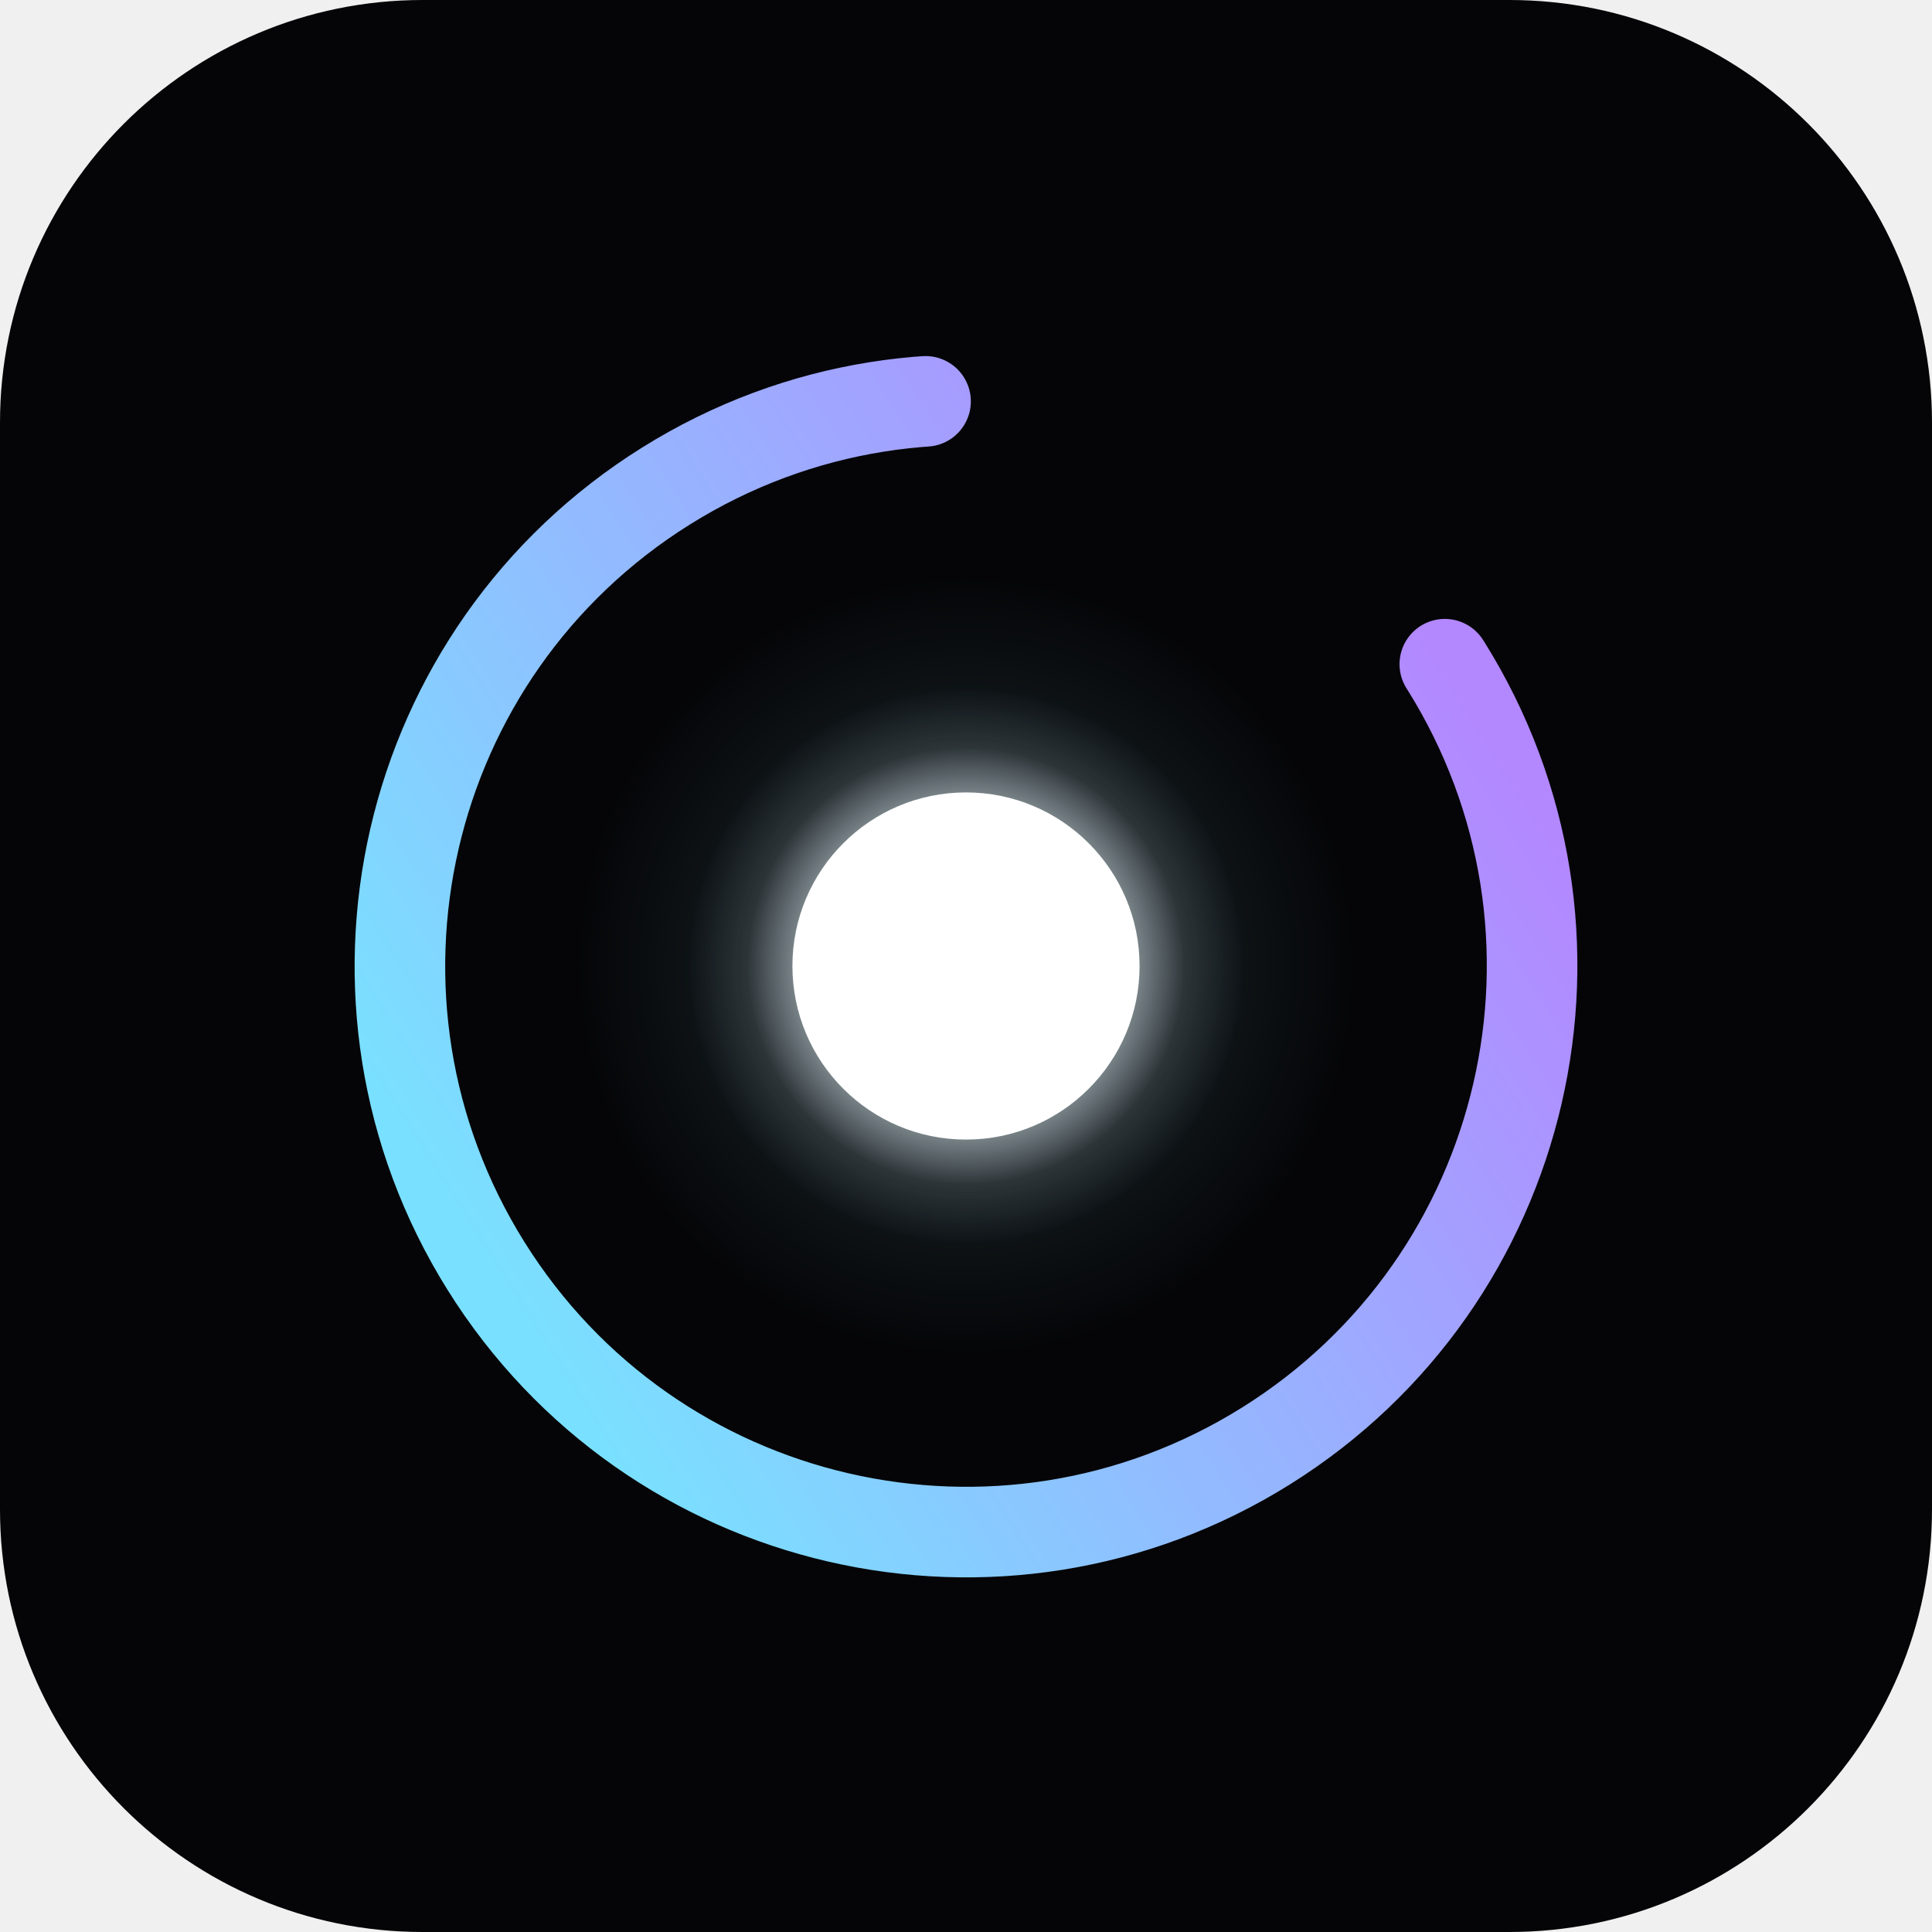
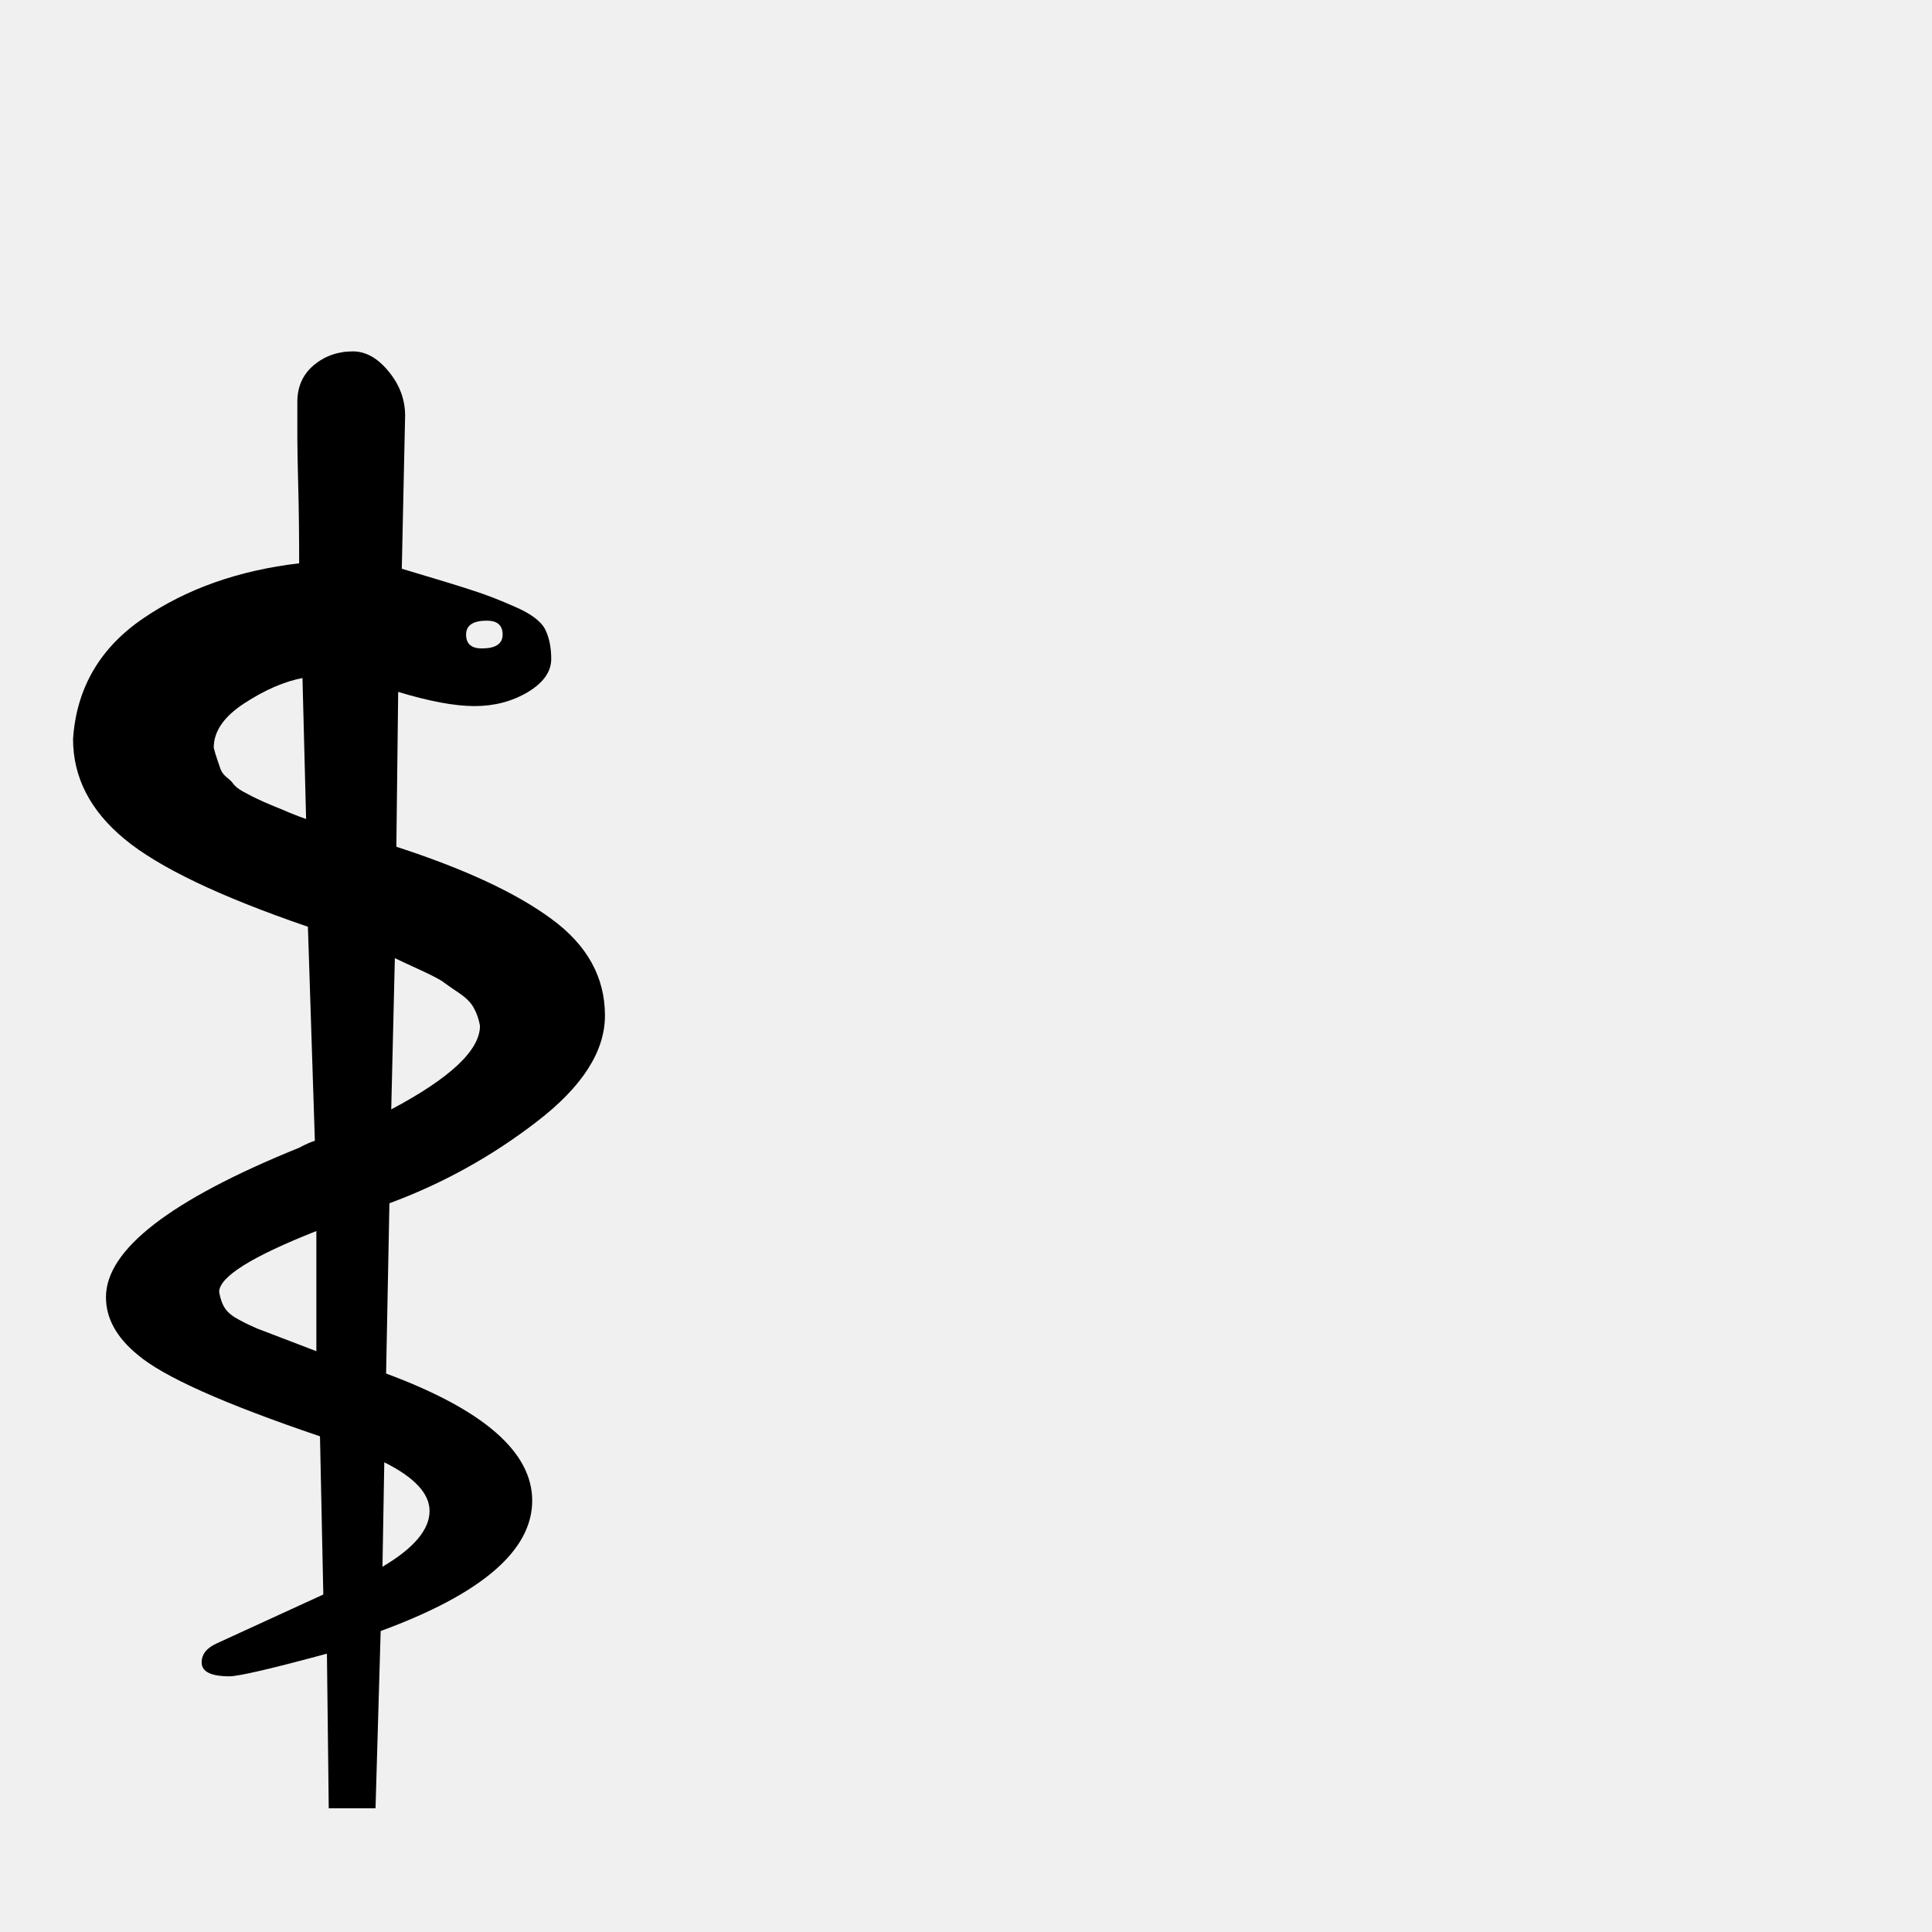
- <svg xmlns="http://www.w3.org/2000/svg" viewBox="0 0 512 512" width="512" height="512" role="img" aria-label="muse">
-   <defs>
-     <linearGradient id="ring" x1="0" y1="0" x2="1" y2="0">
-       <stop offset="0" stop-color="#7ae0ff" />
-       <stop offset="1" stop-color="#b388ff" />
-     </linearGradient>
-     <radialGradient id="halo2" cx="0.5" cy="0.5" r="0.5">
-       <stop offset="0" stop-color="#d4f2ff" stop-opacity="0.2" />
-       <stop offset="1" stop-color="#7ae0ff" stop-opacity="0" />
-     </radialGradient>
-     <radialGradient id="halo1" cx="0.5" cy="0.5" r="0.5">
-       <stop offset="0" stop-color="#ffffff" stop-opacity="0.6" />
-       <stop offset="0.55" stop-color="#e6f7ff" stop-opacity="0.26" />
-       <stop offset="1" stop-color="#e0f8ff" stop-opacity="0" />
-     </radialGradient>
-     <radialGradient id="coreHot" cx="0.5" cy="0.5" r="0.5">
-       <stop offset="0" stop-color="#ffffff" stop-opacity="1" />
-       <stop offset="0.62" stop-color="#f2fbff" stop-opacity="0.55" />
-       <stop offset="1" stop-color="#eafaff" stop-opacity="0" />
-     </radialGradient>
-   </defs>
-   <rect width="512" height="512" rx="112" fill="#050507" />
-   <circle cx="256" cy="256" r="150" fill="none" stroke="url(#ring)" stroke-width="24" stroke-dasharray="780 162" stroke-linecap="round" transform="rotate(-32 256 256)" />
-   <circle cx="256" cy="256" r="104" fill="url(#halo2)" />
-   <circle cx="256" cy="256" r="74" fill="url(#halo1)" />
-   <circle cx="256" cy="256" r="58" fill="url(#coreHot)" />
-   <circle cx="256" cy="256" r="46" fill="#ffffff" />
+ <svg xmlns="http://www.w3.org/2000/svg" viewBox="0 0 100 100">
+   <text y=".9em" font-size="90">⚕</text>
</svg>
